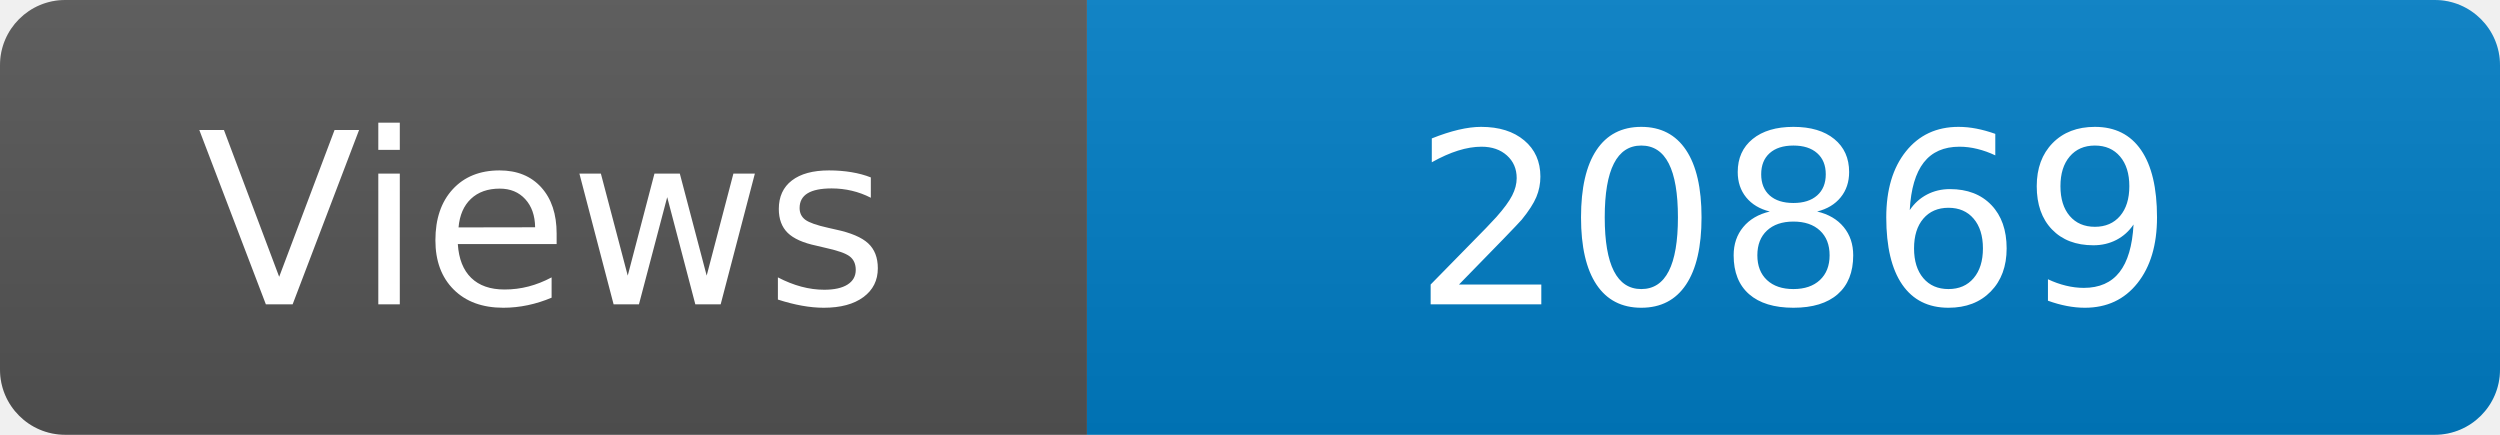
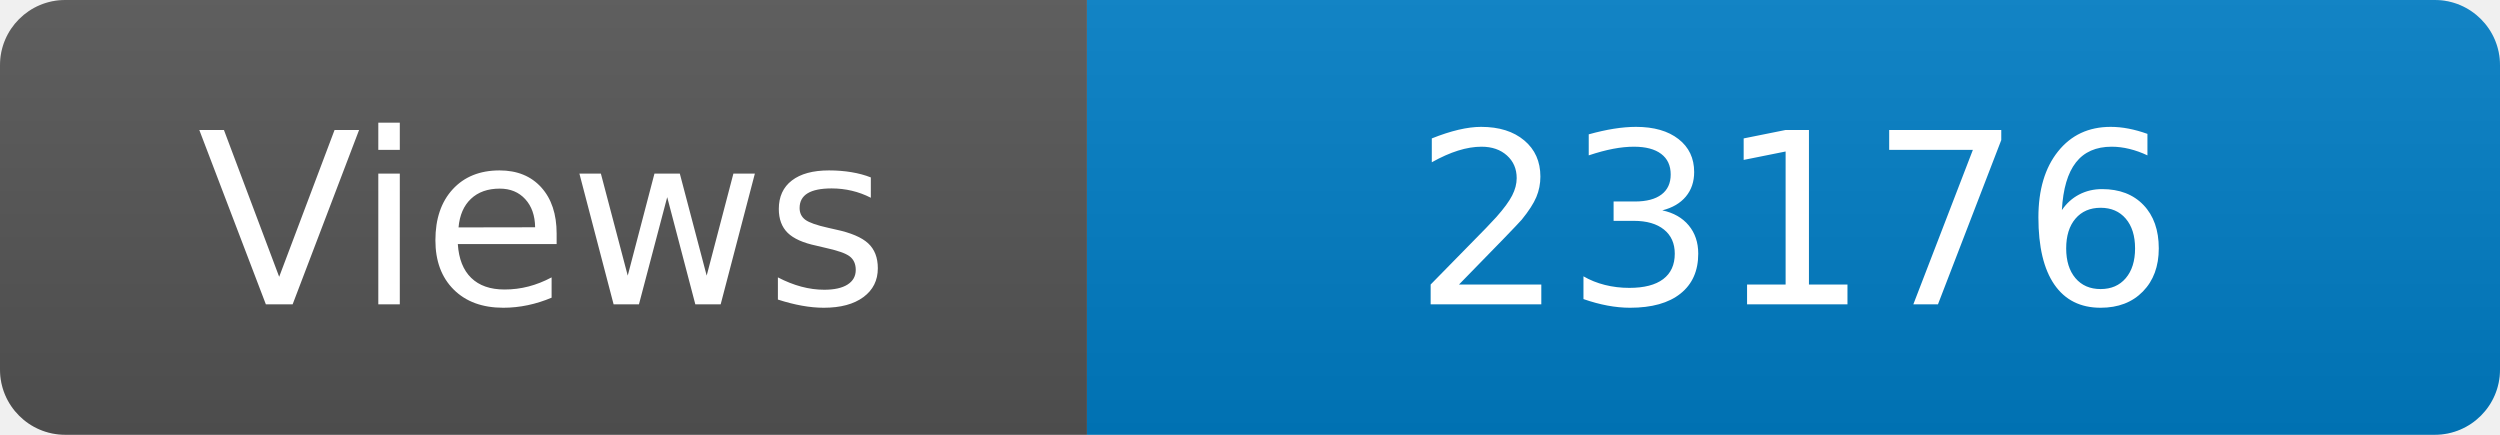
<svg xmlns="http://www.w3.org/2000/svg" width="115" height="20" role="img" aria-label="Maintained?: yes">
  <linearGradient id="s" x2="0" y2="100%">
    <stop offset="0" stop-color="#bbb" stop-opacity=".1" />
    <stop offset="1" stop-opacity=".1" />
  </linearGradient>
  <clipPath id="r">
    <rect width="115" height="20" rx="3" fill="#fff" />
  </clipPath>
  <g clip-path="url(#r)">
    <rect width="50" height="20" fill="#555" />
    <rect x="50" width="160" height="20" fill="#007ec6" />
    <rect width="115" height="20" fill="url(#s)" />
  </g>
  <g fill="#fff" text-anchor="middle" font-family="Verdana,Geneva,DejaVu Sans,sans-serif" font-size="110">
    <text x="250" y="140" transform="scale(.1)" fill="#fff">Views</text>
-     <text x="825" y="140" transform="scale(.1)" fill="#fff">20869</text>
+     <text x="825" y="140" transform="scale(.1)" fill="#fff">23176</text>
  </g>
</svg>
